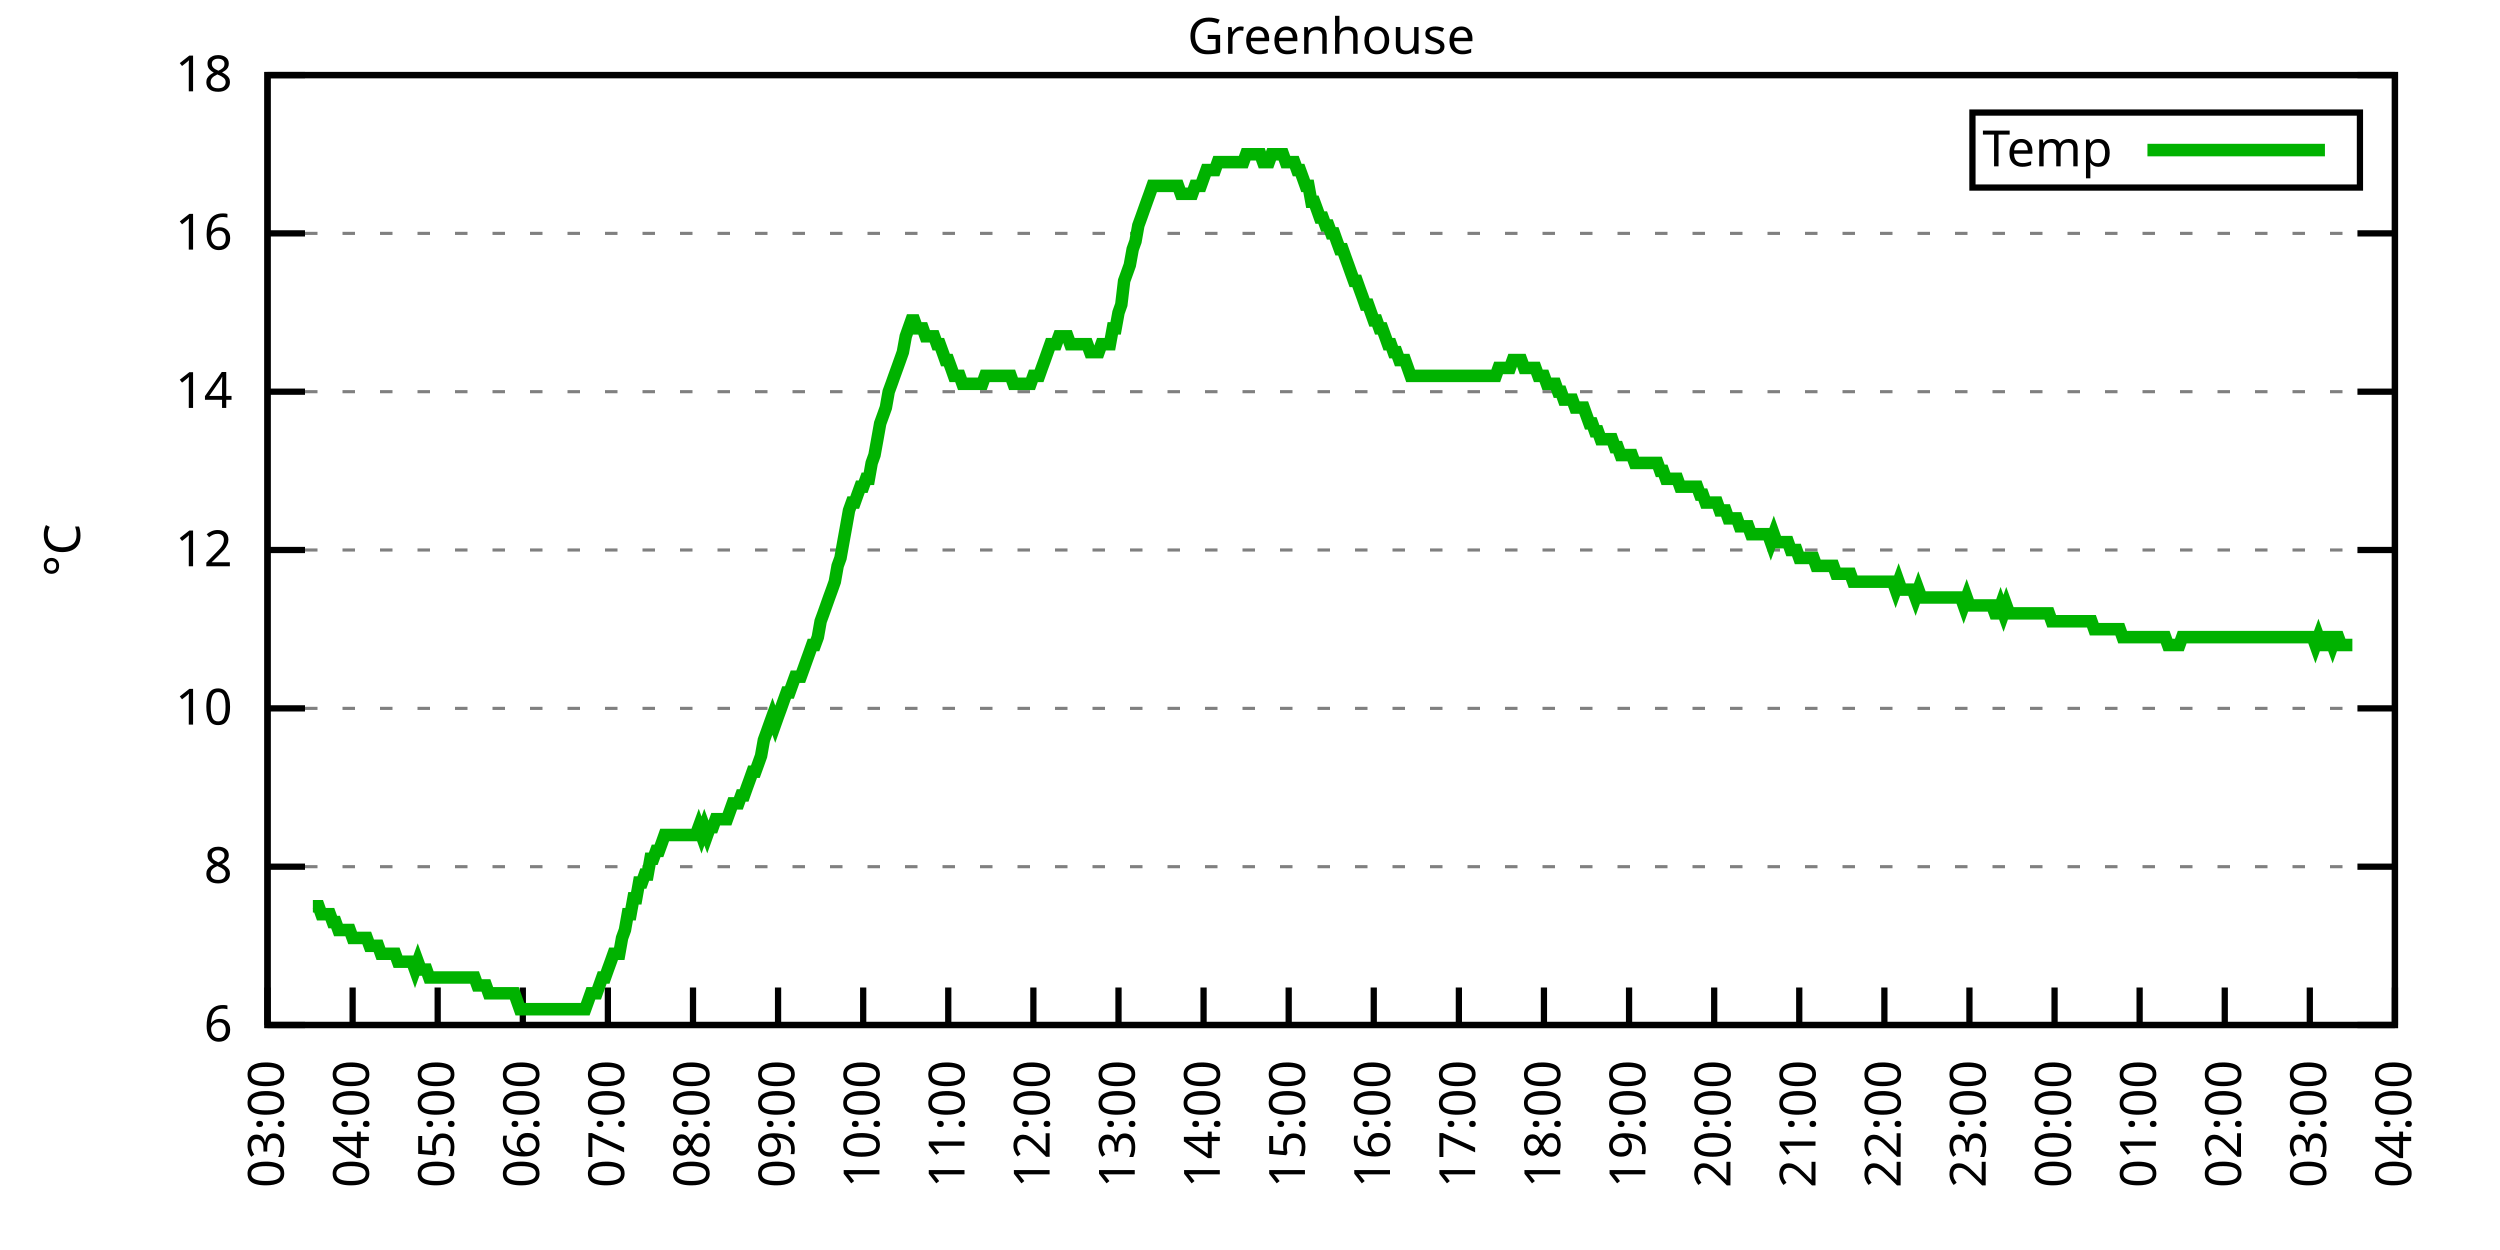
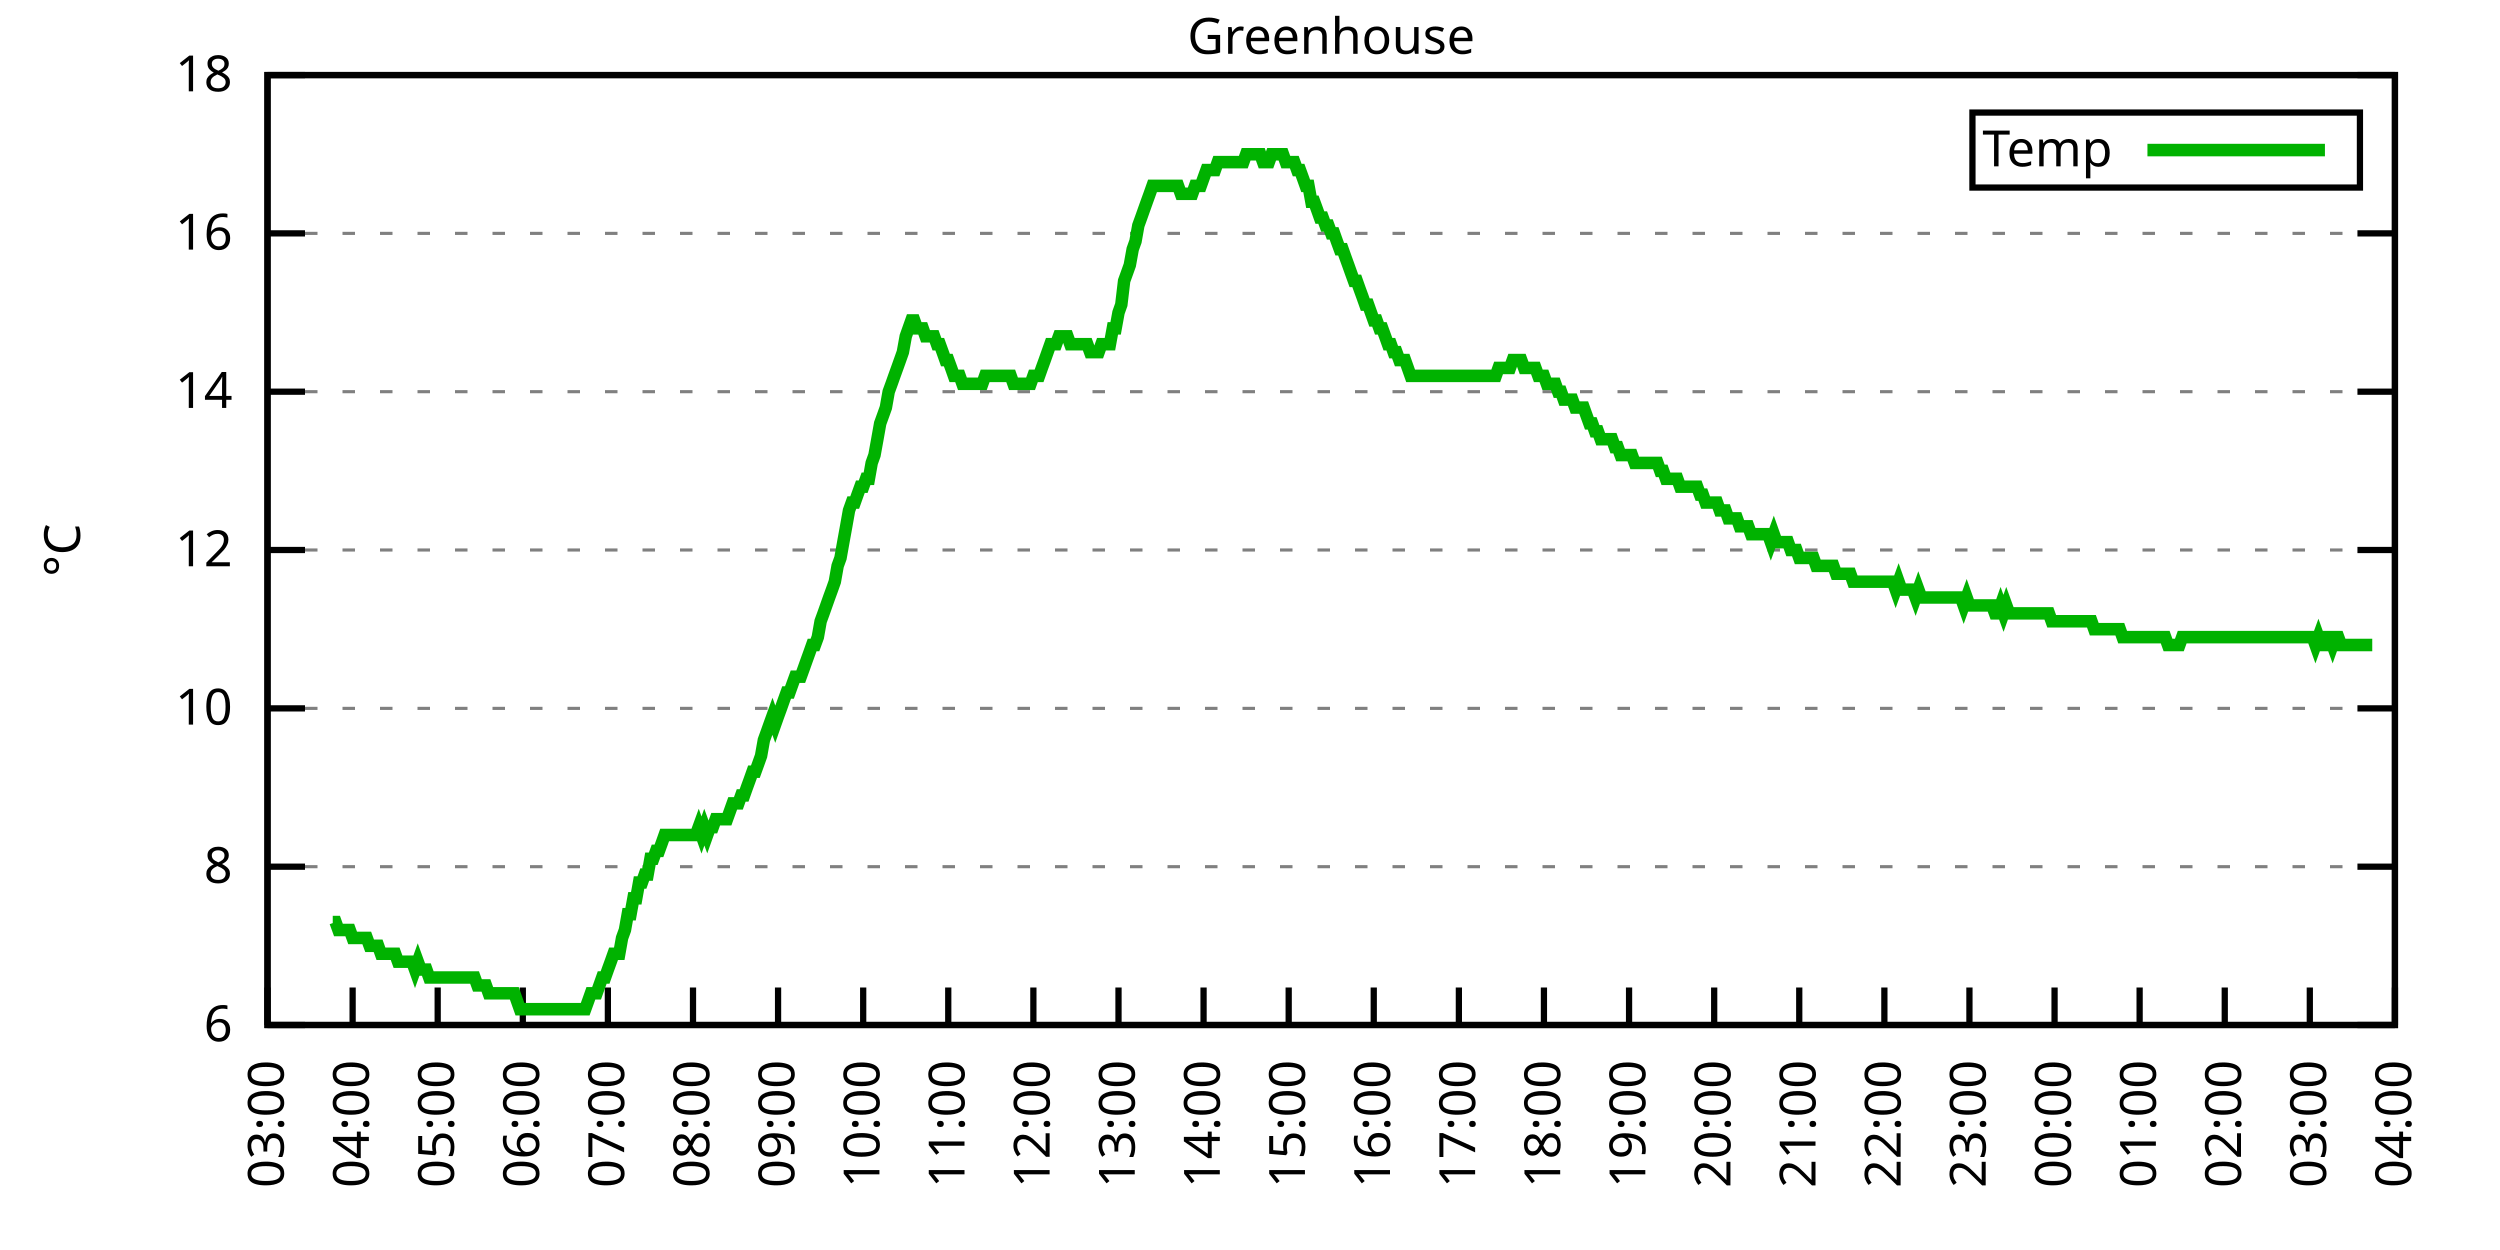
<svg xmlns="http://www.w3.org/2000/svg" xmlns:xlink="http://www.w3.org/1999/xlink" width="400" height="200" viewBox="0 0 400 200">
  <g id="gnuplot_canvas">
    <rect x="0" y="0" width="400" height="200" fill="none" />
    <defs>
      <circle id="gpDot" r="0.5" stroke-width="0.5" stroke="currentColor" />
      <path id="gpPt0" stroke-width="0.333" stroke="currentColor" d="M-1,0 h2 M0,-1 v2" />
      <path id="gpPt1" stroke-width="0.333" stroke="currentColor" d="M-1,-1 L1,1 M1,-1 L-1,1" />
      <path id="gpPt2" stroke-width="0.333" stroke="currentColor" d="M-1,0 L1,0 M0,-1 L0,1 M-1,-1 L1,1 M-1,1 L1,-1" />
      <rect id="gpPt3" stroke-width="0.333" stroke="currentColor" x="-1" y="-1" width="2" height="2" />
      <rect id="gpPt4" stroke-width="0.333" stroke="currentColor" fill="currentColor" x="-1" y="-1" width="2" height="2" />
      <circle id="gpPt5" stroke-width="0.333" stroke="currentColor" cx="0" cy="0" r="1" />
      <use xlink:href="#gpPt5" id="gpPt6" fill="currentColor" stroke="none" />
      <path id="gpPt7" stroke-width="0.333" stroke="currentColor" d="M0,-1.33 L-1.33,0.67 L1.33,0.67 z" />
      <use xlink:href="#gpPt7" id="gpPt8" fill="currentColor" stroke="none" />
      <use xlink:href="#gpPt7" id="gpPt9" stroke="currentColor" transform="rotate(180)" />
      <use xlink:href="#gpPt9" id="gpPt10" fill="currentColor" stroke="none" />
      <use xlink:href="#gpPt3" id="gpPt11" stroke="currentColor" transform="rotate(45)" />
      <use xlink:href="#gpPt11" id="gpPt12" fill="currentColor" stroke="none" />
      <path id="gpPt13" stroke-width="0.333" stroke="currentColor" d="M0,1.330 L1.265,0.411 L0.782,-1.067 L-0.782,-1.076 L-1.265,0.411 z" />
      <use xlink:href="#gpPt13" id="gpPt14" fill="currentColor" stroke="none" />
      <filter id="textbox" filterUnits="objectBoundingBox" x="0" y="0" height="1" width="1">
        <feFlood flood-color="white" flood-opacity="1" result="bgnd" />
        <feComposite in="SourceGraphic" in2="bgnd" operator="atop" />
      </filter>
      <filter id="greybox" filterUnits="objectBoundingBox" x="0" y="0" height="1" width="1">
        <feFlood flood-color="lightgrey" flood-opacity="1" result="grey" />
        <feComposite in="SourceGraphic" in2="grey" operator="atop" />
      </filter>
    </defs>
    <g fill="none" color="white" stroke="currentColor" stroke-width="1.00" stroke-linecap="butt" stroke-linejoin="miter">
</g>
    <g fill="none" color="black" stroke="currentColor" stroke-width="1.00" stroke-linecap="butt" stroke-linejoin="miter">
      <g stroke="none" shape-rendering="crispEdges">
        <polygon fill="rgb(255, 255, 255)" points="42.80,164.00 383.18,164.00 383.18,12.02 42.80,12.02 " />
      </g>
    </g>
    <g fill="none" color="black" stroke="currentColor" stroke-width="1.00" stroke-linecap="butt" stroke-linejoin="miter">
</g>
    <g fill="none" color="black" stroke="black" stroke-width="0.50" stroke-linecap="butt" stroke-linejoin="miter">
</g>
    <g fill="none" color="gray" stroke="currentColor" stroke-width="0.50" stroke-linecap="butt" stroke-linejoin="miter">
      <path stroke="gray" stroke-dasharray="2,4" class="gridline" d="M42.80,164.00 L383.19,164.00  " />
    </g>
    <g fill="none" color="gray" stroke="gray" stroke-width="1.00" stroke-linecap="butt" stroke-linejoin="miter">
</g>
    <g fill="none" color="black" stroke="currentColor" stroke-width="1.00" stroke-linecap="butt" stroke-linejoin="miter">
      <path stroke="black" d="M42.80,164.00 L48.80,164.00 M383.19,164.00 L377.19,164.00  " />
      <g transform="translate(37.20,166.60)" stroke="none" fill="black" font-family="Sans" font-size="8.00" text-anchor="end">
        <text>
          <tspan font-family="Sans"> 6</tspan>
        </text>
      </g>
    </g>
    <g fill="none" color="black" stroke="currentColor" stroke-width="1.00" stroke-linecap="butt" stroke-linejoin="miter">
</g>
    <g fill="none" color="black" stroke="black" stroke-width="0.50" stroke-linecap="butt" stroke-linejoin="miter">
</g>
    <g fill="none" color="gray" stroke="currentColor" stroke-width="0.50" stroke-linecap="butt" stroke-linejoin="miter">
      <path stroke="gray" stroke-dasharray="2,4" class="gridline" d="M42.80,138.67 L383.19,138.67  " />
    </g>
    <g fill="none" color="gray" stroke="gray" stroke-width="1.00" stroke-linecap="butt" stroke-linejoin="miter">
</g>
    <g fill="none" color="black" stroke="currentColor" stroke-width="1.00" stroke-linecap="butt" stroke-linejoin="miter">
      <path stroke="black" d="M42.80,138.67 L48.80,138.67 M383.19,138.67 L377.19,138.67  " />
      <g transform="translate(37.20,141.27)" stroke="none" fill="black" font-family="Sans" font-size="8.00" text-anchor="end">
        <text>
          <tspan font-family="Sans"> 8</tspan>
        </text>
      </g>
    </g>
    <g fill="none" color="black" stroke="currentColor" stroke-width="1.00" stroke-linecap="butt" stroke-linejoin="miter">
</g>
    <g fill="none" color="black" stroke="black" stroke-width="0.50" stroke-linecap="butt" stroke-linejoin="miter">
</g>
    <g fill="none" color="gray" stroke="currentColor" stroke-width="0.50" stroke-linecap="butt" stroke-linejoin="miter">
      <path stroke="gray" stroke-dasharray="2,4" class="gridline" d="M42.80,113.34 L383.19,113.34  " />
    </g>
    <g fill="none" color="gray" stroke="gray" stroke-width="1.00" stroke-linecap="butt" stroke-linejoin="miter">
</g>
    <g fill="none" color="black" stroke="currentColor" stroke-width="1.00" stroke-linecap="butt" stroke-linejoin="miter">
      <path stroke="black" d="M42.80,113.34 L48.80,113.34 M383.19,113.34 L377.19,113.34  " />
      <g transform="translate(37.20,115.94)" stroke="none" fill="black" font-family="Sans" font-size="8.00" text-anchor="end">
        <text>
          <tspan font-family="Sans"> 10</tspan>
        </text>
      </g>
    </g>
    <g fill="none" color="black" stroke="currentColor" stroke-width="1.00" stroke-linecap="butt" stroke-linejoin="miter">
</g>
    <g fill="none" color="black" stroke="black" stroke-width="0.50" stroke-linecap="butt" stroke-linejoin="miter">
</g>
    <g fill="none" color="gray" stroke="currentColor" stroke-width="0.50" stroke-linecap="butt" stroke-linejoin="miter">
      <path stroke="gray" stroke-dasharray="2,4" class="gridline" d="M42.80,88.00 L383.19,88.00  " />
    </g>
    <g fill="none" color="gray" stroke="gray" stroke-width="1.00" stroke-linecap="butt" stroke-linejoin="miter">
</g>
    <g fill="none" color="black" stroke="currentColor" stroke-width="1.00" stroke-linecap="butt" stroke-linejoin="miter">
      <path stroke="black" d="M42.80,88.00 L48.80,88.00 M383.19,88.00 L377.19,88.00  " />
      <g transform="translate(37.20,90.60)" stroke="none" fill="black" font-family="Sans" font-size="8.00" text-anchor="end">
        <text>
          <tspan font-family="Sans"> 12</tspan>
        </text>
      </g>
    </g>
    <g fill="none" color="black" stroke="currentColor" stroke-width="1.00" stroke-linecap="butt" stroke-linejoin="miter">
</g>
    <g fill="none" color="black" stroke="black" stroke-width="0.50" stroke-linecap="butt" stroke-linejoin="miter">
</g>
    <g fill="none" color="gray" stroke="currentColor" stroke-width="0.50" stroke-linecap="butt" stroke-linejoin="miter">
      <path stroke="gray" stroke-dasharray="2,4" class="gridline" d="M42.80,62.67 L383.19,62.67  " />
    </g>
    <g fill="none" color="gray" stroke="gray" stroke-width="1.00" stroke-linecap="butt" stroke-linejoin="miter">
</g>
    <g fill="none" color="black" stroke="currentColor" stroke-width="1.00" stroke-linecap="butt" stroke-linejoin="miter">
      <path stroke="black" d="M42.80,62.67 L48.80,62.67 M383.19,62.67 L377.19,62.67  " />
      <g transform="translate(37.20,65.27)" stroke="none" fill="black" font-family="Sans" font-size="8.00" text-anchor="end">
        <text>
          <tspan font-family="Sans"> 14</tspan>
        </text>
      </g>
    </g>
    <g fill="none" color="black" stroke="currentColor" stroke-width="1.00" stroke-linecap="butt" stroke-linejoin="miter">
</g>
    <g fill="none" color="black" stroke="black" stroke-width="0.50" stroke-linecap="butt" stroke-linejoin="miter">
</g>
    <g fill="none" color="gray" stroke="currentColor" stroke-width="0.50" stroke-linecap="butt" stroke-linejoin="miter">
      <path stroke="gray" stroke-dasharray="2,4" class="gridline" d="M42.80,37.34 L383.19,37.34  " />
    </g>
    <g fill="none" color="gray" stroke="gray" stroke-width="1.00" stroke-linecap="butt" stroke-linejoin="miter">
</g>
    <g fill="none" color="black" stroke="currentColor" stroke-width="1.00" stroke-linecap="butt" stroke-linejoin="miter">
      <path stroke="black" d="M42.80,37.34 L48.80,37.34 M383.19,37.34 L377.19,37.34  " />
      <g transform="translate(37.20,39.94)" stroke="none" fill="black" font-family="Sans" font-size="8.00" text-anchor="end">
        <text>
          <tspan font-family="Sans"> 16</tspan>
        </text>
      </g>
    </g>
    <g fill="none" color="black" stroke="currentColor" stroke-width="1.00" stroke-linecap="butt" stroke-linejoin="miter">
</g>
    <g fill="none" color="black" stroke="black" stroke-width="0.50" stroke-linecap="butt" stroke-linejoin="miter">
</g>
    <g fill="none" color="gray" stroke="currentColor" stroke-width="0.50" stroke-linecap="butt" stroke-linejoin="miter">
      <path stroke="gray" stroke-dasharray="2,4" class="gridline" d="M42.80,12.01 L383.19,12.01  " />
    </g>
    <g fill="none" color="gray" stroke="gray" stroke-width="1.00" stroke-linecap="butt" stroke-linejoin="miter">
</g>
    <g fill="none" color="black" stroke="currentColor" stroke-width="1.00" stroke-linecap="butt" stroke-linejoin="miter">
      <path stroke="black" d="M42.80,12.01 L48.80,12.01 M383.19,12.01 L377.19,12.01  " />
      <g transform="translate(37.20,14.61)" stroke="none" fill="black" font-family="Sans" font-size="8.00" text-anchor="end">
        <text>
          <tspan font-family="Sans"> 18</tspan>
        </text>
      </g>
    </g>
    <g fill="none" color="black" stroke="currentColor" stroke-width="1.00" stroke-linecap="butt" stroke-linejoin="miter">
      <path stroke="black" d="M42.80,164.00 L42.80,158.00  " />
      <g transform="translate(45.40,169.60) rotate(270.00)" stroke="none" fill="black" font-family="Sans" font-size="8.00" text-anchor="end">
        <text>
          <tspan font-family="Sans">03:00</tspan>
        </text>
      </g>
    </g>
    <g fill="none" color="black" stroke="currentColor" stroke-width="1.00" stroke-linecap="butt" stroke-linejoin="miter">
      <path stroke="black" d="M56.42,164.00 L56.42,158.00  " />
      <g transform="translate(59.02,169.60) rotate(270.00)" stroke="none" fill="black" font-family="Sans" font-size="8.00" text-anchor="end">
        <text>
          <tspan font-family="Sans">04:00</tspan>
        </text>
      </g>
    </g>
    <g fill="none" color="black" stroke="currentColor" stroke-width="1.00" stroke-linecap="butt" stroke-linejoin="miter">
      <path stroke="black" d="M70.03,164.00 L70.03,158.00  " />
      <g transform="translate(72.63,169.60) rotate(270.00)" stroke="none" fill="black" font-family="Sans" font-size="8.00" text-anchor="end">
        <text>
          <tspan font-family="Sans">05:00</tspan>
        </text>
      </g>
    </g>
    <g fill="none" color="black" stroke="currentColor" stroke-width="1.00" stroke-linecap="butt" stroke-linejoin="miter">
      <path stroke="black" d="M83.65,164.00 L83.65,158.00  " />
      <g transform="translate(86.25,169.60) rotate(270.00)" stroke="none" fill="black" font-family="Sans" font-size="8.00" text-anchor="end">
        <text>
          <tspan font-family="Sans">06:00</tspan>
        </text>
      </g>
    </g>
    <g fill="none" color="black" stroke="currentColor" stroke-width="1.00" stroke-linecap="butt" stroke-linejoin="miter">
      <path stroke="black" d="M97.26,164.00 L97.26,158.00  " />
      <g transform="translate(99.86,169.60) rotate(270.00)" stroke="none" fill="black" font-family="Sans" font-size="8.00" text-anchor="end">
        <text>
          <tspan font-family="Sans">07:00</tspan>
        </text>
      </g>
    </g>
    <g fill="none" color="black" stroke="currentColor" stroke-width="1.00" stroke-linecap="butt" stroke-linejoin="miter">
      <path stroke="black" d="M110.88,164.00 L110.88,158.00  " />
      <g transform="translate(113.48,169.60) rotate(270.00)" stroke="none" fill="black" font-family="Sans" font-size="8.00" text-anchor="end">
        <text>
          <tspan font-family="Sans">08:00</tspan>
        </text>
      </g>
    </g>
    <g fill="none" color="black" stroke="currentColor" stroke-width="1.00" stroke-linecap="butt" stroke-linejoin="miter">
      <path stroke="black" d="M124.49,164.00 L124.49,158.00  " />
      <g transform="translate(127.09,169.60) rotate(270.00)" stroke="none" fill="black" font-family="Sans" font-size="8.00" text-anchor="end">
        <text>
          <tspan font-family="Sans">09:00</tspan>
        </text>
      </g>
    </g>
    <g fill="none" color="black" stroke="currentColor" stroke-width="1.00" stroke-linecap="butt" stroke-linejoin="miter">
      <path stroke="black" d="M138.11,164.00 L138.11,158.00  " />
      <g transform="translate(140.71,169.60) rotate(270.00)" stroke="none" fill="black" font-family="Sans" font-size="8.00" text-anchor="end">
        <text>
          <tspan font-family="Sans">10:00</tspan>
        </text>
      </g>
    </g>
    <g fill="none" color="black" stroke="currentColor" stroke-width="1.00" stroke-linecap="butt" stroke-linejoin="miter">
      <path stroke="black" d="M151.72,164.00 L151.72,158.00  " />
      <g transform="translate(154.32,169.60) rotate(270.00)" stroke="none" fill="black" font-family="Sans" font-size="8.00" text-anchor="end">
        <text>
          <tspan font-family="Sans">11:00</tspan>
        </text>
      </g>
    </g>
    <g fill="none" color="black" stroke="currentColor" stroke-width="1.00" stroke-linecap="butt" stroke-linejoin="miter">
      <path stroke="black" d="M165.34,164.00 L165.34,158.00  " />
      <g transform="translate(167.94,169.60) rotate(270.00)" stroke="none" fill="black" font-family="Sans" font-size="8.00" text-anchor="end">
        <text>
          <tspan font-family="Sans">12:00</tspan>
        </text>
      </g>
    </g>
    <g fill="none" color="black" stroke="currentColor" stroke-width="1.00" stroke-linecap="butt" stroke-linejoin="miter">
      <path stroke="black" d="M178.96,164.00 L178.96,158.00  " />
      <g transform="translate(181.56,169.60) rotate(270.00)" stroke="none" fill="black" font-family="Sans" font-size="8.00" text-anchor="end">
        <text>
          <tspan font-family="Sans">13:00</tspan>
        </text>
      </g>
    </g>
    <g fill="none" color="black" stroke="currentColor" stroke-width="1.00" stroke-linecap="butt" stroke-linejoin="miter">
      <path stroke="black" d="M192.57,164.00 L192.57,158.00  " />
      <g transform="translate(195.17,169.60) rotate(270.00)" stroke="none" fill="black" font-family="Sans" font-size="8.00" text-anchor="end">
        <text>
          <tspan font-family="Sans">14:00</tspan>
        </text>
      </g>
    </g>
    <g fill="none" color="black" stroke="currentColor" stroke-width="1.00" stroke-linecap="butt" stroke-linejoin="miter">
      <path stroke="black" d="M206.19,164.00 L206.19,158.00  " />
      <g transform="translate(208.79,169.60) rotate(270.00)" stroke="none" fill="black" font-family="Sans" font-size="8.00" text-anchor="end">
        <text>
          <tspan font-family="Sans">15:00</tspan>
        </text>
      </g>
    </g>
    <g fill="none" color="black" stroke="currentColor" stroke-width="1.00" stroke-linecap="butt" stroke-linejoin="miter">
      <path stroke="black" d="M219.80,164.00 L219.80,158.00  " />
      <g transform="translate(222.40,169.60) rotate(270.00)" stroke="none" fill="black" font-family="Sans" font-size="8.00" text-anchor="end">
        <text>
          <tspan font-family="Sans">16:00</tspan>
        </text>
      </g>
    </g>
    <g fill="none" color="black" stroke="currentColor" stroke-width="1.00" stroke-linecap="butt" stroke-linejoin="miter">
      <path stroke="black" d="M233.42,164.00 L233.42,158.00  " />
      <g transform="translate(236.02,169.60) rotate(270.00)" stroke="none" fill="black" font-family="Sans" font-size="8.00" text-anchor="end">
        <text>
          <tspan font-family="Sans">17:00</tspan>
        </text>
      </g>
    </g>
    <g fill="none" color="black" stroke="currentColor" stroke-width="1.00" stroke-linecap="butt" stroke-linejoin="miter">
      <path stroke="black" d="M247.03,164.00 L247.03,158.00  " />
      <g transform="translate(249.63,169.60) rotate(270.00)" stroke="none" fill="black" font-family="Sans" font-size="8.00" text-anchor="end">
        <text>
          <tspan font-family="Sans">18:00</tspan>
        </text>
      </g>
    </g>
    <g fill="none" color="black" stroke="currentColor" stroke-width="1.00" stroke-linecap="butt" stroke-linejoin="miter">
      <path stroke="black" d="M260.65,164.00 L260.65,158.00  " />
      <g transform="translate(263.25,169.60) rotate(270.00)" stroke="none" fill="black" font-family="Sans" font-size="8.00" text-anchor="end">
        <text>
          <tspan font-family="Sans">19:00</tspan>
        </text>
      </g>
    </g>
    <g fill="none" color="black" stroke="currentColor" stroke-width="1.00" stroke-linecap="butt" stroke-linejoin="miter">
      <path stroke="black" d="M274.27,164.00 L274.27,158.00  " />
      <g transform="translate(276.87,169.60) rotate(270.00)" stroke="none" fill="black" font-family="Sans" font-size="8.00" text-anchor="end">
        <text>
          <tspan font-family="Sans">20:00</tspan>
        </text>
      </g>
    </g>
    <g fill="none" color="black" stroke="currentColor" stroke-width="1.00" stroke-linecap="butt" stroke-linejoin="miter">
      <path stroke="black" d="M287.88,164.00 L287.88,158.00  " />
      <g transform="translate(290.48,169.60) rotate(270.00)" stroke="none" fill="black" font-family="Sans" font-size="8.00" text-anchor="end">
        <text>
          <tspan font-family="Sans">21:00</tspan>
        </text>
      </g>
    </g>
    <g fill="none" color="black" stroke="currentColor" stroke-width="1.00" stroke-linecap="butt" stroke-linejoin="miter">
      <path stroke="black" d="M301.50,164.00 L301.50,158.00  " />
      <g transform="translate(304.10,169.60) rotate(270.00)" stroke="none" fill="black" font-family="Sans" font-size="8.00" text-anchor="end">
        <text>
          <tspan font-family="Sans">22:00</tspan>
        </text>
      </g>
    </g>
    <g fill="none" color="black" stroke="currentColor" stroke-width="1.00" stroke-linecap="butt" stroke-linejoin="miter">
      <path stroke="black" d="M315.11,164.00 L315.11,158.00  " />
      <g transform="translate(317.71,169.60) rotate(270.00)" stroke="none" fill="black" font-family="Sans" font-size="8.00" text-anchor="end">
        <text>
          <tspan font-family="Sans">23:00</tspan>
        </text>
      </g>
    </g>
    <g fill="none" color="black" stroke="currentColor" stroke-width="1.00" stroke-linecap="butt" stroke-linejoin="miter">
      <path stroke="black" d="M328.73,164.00 L328.73,158.00  " />
      <g transform="translate(331.33,169.60) rotate(270.00)" stroke="none" fill="black" font-family="Sans" font-size="8.00" text-anchor="end">
        <text>
          <tspan font-family="Sans">00:00</tspan>
        </text>
      </g>
    </g>
    <g fill="none" color="black" stroke="currentColor" stroke-width="1.00" stroke-linecap="butt" stroke-linejoin="miter">
      <path stroke="black" d="M342.34,164.00 L342.34,158.00  " />
      <g transform="translate(344.94,169.60) rotate(270.00)" stroke="none" fill="black" font-family="Sans" font-size="8.00" text-anchor="end">
        <text>
          <tspan font-family="Sans">01:00</tspan>
        </text>
      </g>
    </g>
    <g fill="none" color="black" stroke="currentColor" stroke-width="1.00" stroke-linecap="butt" stroke-linejoin="miter">
      <path stroke="black" d="M355.96,164.00 L355.96,158.00  " />
      <g transform="translate(358.56,169.60) rotate(270.00)" stroke="none" fill="black" font-family="Sans" font-size="8.00" text-anchor="end">
        <text>
          <tspan font-family="Sans">02:00</tspan>
        </text>
      </g>
    </g>
    <g fill="none" color="black" stroke="currentColor" stroke-width="1.00" stroke-linecap="butt" stroke-linejoin="miter">
      <path stroke="black" d="M369.57,164.00 L369.57,158.00  " />
      <g transform="translate(372.17,169.60) rotate(270.00)" stroke="none" fill="black" font-family="Sans" font-size="8.00" text-anchor="end">
        <text>
          <tspan font-family="Sans">03:00</tspan>
        </text>
      </g>
    </g>
    <g fill="none" color="black" stroke="currentColor" stroke-width="1.00" stroke-linecap="butt" stroke-linejoin="miter">
      <path stroke="black" d="M383.19,164.00 L383.19,158.00  " />
      <g transform="translate(385.79,169.60) rotate(270.00)" stroke="none" fill="black" font-family="Sans" font-size="8.00" text-anchor="end">
        <text>
          <tspan font-family="Sans">04:00</tspan>
        </text>
      </g>
    </g>
    <g fill="none" color="black" stroke="currentColor" stroke-width="1.00" stroke-linecap="butt" stroke-linejoin="miter">
</g>
    <g fill="none" color="black" stroke="currentColor" stroke-width="1.00" stroke-linecap="butt" stroke-linejoin="miter">
      <path stroke="black" d="M42.80,12.01 L42.80,164.00 L383.19,164.00 L383.19,12.01 L42.80,12.01 Z  " />
    </g>
    <g fill="none" color="black" stroke="currentColor" stroke-width="1.00" stroke-linecap="butt" stroke-linejoin="miter">
</g>
    <g fill="none" color="black" stroke="currentColor" stroke-width="1.00" stroke-linecap="butt" stroke-linejoin="miter">
      <path stroke="black" d="M315.59,30.01 L315.59,18.01 L377.59,18.01 L377.59,30.01 L315.59,30.01 Z  " />
    </g>
    <g id="Greenhouse_plot_1">
      <g fill="none" color="white" stroke="black" stroke-width="2.00" stroke-linecap="butt" stroke-linejoin="miter">
</g>
      <g fill="none" color="black" stroke="currentColor" stroke-width="2.00" stroke-linecap="butt" stroke-linejoin="miter">
        <g transform="translate(337.99,26.61)" stroke="none" fill="black" font-family="Sans" font-size="8.00" text-anchor="end">
          <text>
            <tspan font-family="Sans">Temp</tspan>
          </text>
        </g>
      </g>
      <g fill="none" color="black" stroke="currentColor" stroke-width="2.00" stroke-linecap="butt" stroke-linejoin="miter">
-         <path stroke="rgb(  0, 178,   0)" d="M343.59,24.01 L371.99,24.01 M50.06,145.00 L50.52,145.00 L50.97,145.00 L51.42,146.27 L51.88,146.27 L52.33,146.27   L52.78,146.27 L53.24,147.53 L53.69,147.53 L54.15,148.80 L54.60,148.80 L55.05,148.80 L55.51,148.80 L55.96,148.80   L56.42,150.07 L56.87,150.07 L57.32,150.07 L57.78,150.07 L58.23,150.07 L58.68,150.07 L59.14,151.33 L59.59,151.33   L60.05,151.33 L60.50,151.33 L60.95,152.60 L61.41,152.60 L61.86,152.60 L62.32,152.60 L62.77,152.60 L63.22,152.60   L63.68,153.87 L64.13,153.87 L64.58,153.87 L65.04,153.87 L65.49,153.87 L65.95,153.87 L66.40,155.13 L66.85,153.87   L67.31,155.13 L67.76,155.13 L68.22,155.13 L68.67,156.40 L69.12,156.40 L69.58,156.40 L70.03,156.40 L70.49,156.40   L70.94,156.40 L71.39,156.40 L71.85,156.40 L72.30,156.40 L72.75,156.40 L73.21,156.40 L73.66,156.40 L74.12,156.40   L74.57,156.40 L75.02,156.40 L75.48,156.40 L75.93,156.40 L76.39,157.67 L76.84,157.67 L77.29,157.67 L77.75,157.67   L78.20,158.93 L78.65,158.93 L79.11,158.93 L79.56,158.93 L80.02,158.93 L80.47,158.93 L80.92,158.93 L81.38,158.93   L81.83,158.93 L82.29,158.93 L82.74,160.20 L83.19,161.47 L83.65,161.47 L84.10,161.47 L84.55,161.47 L85.01,161.47   L85.46,161.47 L85.92,161.47 L86.37,161.47 L86.82,161.47 L87.28,161.47 L87.73,161.47 L88.19,161.47 L88.64,161.47   L89.09,161.47 L89.55,161.47 L90.00,161.47 L90.45,161.47 L90.91,161.47 L91.36,161.47 L91.82,161.47 L92.27,161.47   L92.72,161.47 L93.18,161.47 L93.63,161.47 L94.09,160.20 L94.54,158.93 L94.99,158.93 L95.45,158.93 L95.90,157.67   L96.35,156.40 L96.81,156.40 L97.26,155.13 L97.72,153.87 L98.17,152.60 L98.62,152.60 L99.08,152.60 L99.53,150.07   L99.99,148.80 L100.44,146.27 L100.89,146.27 L101.35,143.73 L101.80,143.73 L102.25,141.20 L102.71,141.20 L103.16,139.93   L103.62,139.93 L104.07,137.40 L104.52,137.40 L104.98,136.14 L105.43,136.14 L105.89,134.87 L106.34,133.60 L106.79,133.60   L107.25,133.60 L107.70,133.60 L108.15,133.60 L108.61,133.60 L109.06,133.60 L109.52,133.60 L109.97,133.60 L110.42,133.60   L110.88,133.60 L111.33,133.60 L111.79,132.34 L112.24,133.60 L112.69,132.34 L113.15,133.60 L113.60,132.34 L114.05,132.34   L114.51,131.07 L114.96,131.07 L115.42,131.07 L115.87,131.07 L116.32,131.07 L116.78,129.80 L117.23,128.54 L117.69,128.54   L118.14,128.54 L118.59,127.27 L119.05,127.27 L119.50,126.00 L119.96,124.74 L120.41,123.47 L120.86,123.47 L121.32,122.20   L121.77,120.94 L122.22,118.40 L122.68,117.14 L123.13,115.87 L123.59,114.60 L124.04,115.87 L124.49,114.60 L124.95,113.34   L125.40,112.07 L125.86,110.80 L126.31,110.80 L126.76,109.54 L127.22,108.27 L127.67,108.27 L128.12,108.27 L128.58,107.00   L129.03,105.74 L129.49,104.47 L129.94,103.20 L130.39,103.20 L130.85,101.94 L131.30,99.40 L131.76,98.14 L132.21,96.87   L132.66,95.60 L133.12,94.34 L133.57,93.07 L134.02,90.54 L134.48,89.27 L134.93,86.74 L135.39,84.21 L135.84,81.67   L136.29,80.41 L136.75,80.41 L137.20,79.14 L137.66,77.87 L138.11,77.87 L138.56,76.61 L139.02,76.61 L139.47,74.07   L139.92,72.81 L140.38,70.27 L140.83,67.74 L141.29,66.47 L141.74,65.21 L142.19,62.67 L142.65,61.41 L143.10,60.14   L143.56,58.87 L144.01,57.61 L144.46,56.34 L144.92,53.81 L145.37,52.54 L145.82,51.27 L146.28,51.27 L146.73,52.54   L147.19,52.54 L147.64,52.54 L148.09,53.81 L148.55,53.81 L149.00,53.81 L149.46,53.81 L149.91,55.07 L150.36,55.07   L150.82,56.34 L151.27,57.61 L151.72,57.61 L152.18,58.87 L152.63,60.14 L153.09,60.14 L153.54,60.14 L153.99,61.41   L154.45,61.41 L154.90,61.41 L155.36,61.41 L155.81,61.41 L156.26,61.41 L156.72,61.41 L157.17,61.41 L157.62,60.14   L158.08,60.14 L158.53,60.14 L158.99,60.14 L159.44,60.14 L159.89,60.14 L160.35,60.14 L160.80,60.14 L161.26,60.14   L161.71,60.14 L162.16,61.41 L162.62,61.41 L163.07,61.41 L163.52,61.41 L163.98,61.41 L164.43,61.41 L164.89,61.41   L165.34,60.14 L165.79,60.14 L166.25,60.14 L166.70,58.87 L167.16,57.61 L167.61,56.34 L168.06,55.07 L168.52,55.07   L168.97,55.07 L169.43,53.81 L169.88,53.81 L170.33,53.81 L170.79,53.81 L171.24,55.07 L171.69,55.07 L172.15,55.07   L172.60,55.07 L173.06,55.07 L173.51,55.07 L173.96,55.07 L174.42,56.34 L174.87,56.34 L175.33,56.34 L175.78,56.34   L176.23,55.07 L176.69,55.07 L177.14,55.07 L177.59,55.07 L178.05,52.54 L178.50,52.54 L178.96,50.01 L179.41,48.74   L179.86,44.94 L180.32,43.67 L180.77,42.41 L181.23,39.87 L181.68,38.61 L182.13,36.08 L182.59,34.81 L183.04,33.54   L183.49,32.28 L183.95,31.01 L184.40,29.74 L184.86,29.74 L185.31,29.74 L185.76,29.74 L186.22,29.74 L186.67,29.74   L187.13,29.74 L187.58,29.74 L188.03,29.74 L188.49,29.74 L188.94,31.01 L189.39,31.01 L189.85,31.01 L190.30,31.01   L190.76,31.01 L191.21,29.74 L191.66,29.74 L192.12,29.74 L192.57,28.48 L193.03,27.21 L193.48,27.21 L193.93,27.21   L194.39,27.21 L194.84,25.94 L195.29,25.94 L195.75,25.94 L196.20,25.94 L196.66,25.94 L197.11,25.94 L197.56,25.94   L198.02,25.94 L198.47,25.94 L198.93,25.94 L199.38,24.68 L199.83,24.68 L200.29,24.68 L200.74,24.68 L201.19,24.68   L201.65,24.68 L202.10,25.94 L202.56,25.94 L203.01,25.94 L203.46,24.68 L203.92,24.68 L204.37,24.68 L204.83,24.68   L205.28,24.68 L205.73,25.94 L206.19,25.94 L206.64,25.94 L207.09,25.94 L207.55,27.21 L208.00,27.21 L208.46,28.48   L208.91,29.74 L209.36,29.74 L209.82,32.28 L210.27,32.28 L210.73,33.54 L211.18,34.81 L211.63,34.81 L212.09,36.08   L212.54,36.08 L213.00,37.34 L213.45,37.34 L213.90,38.61 L214.36,39.87 L214.81,39.87 L215.26,41.14 L215.72,42.41   L216.17,43.67 L216.63,44.94 L217.08,44.94 L217.53,46.21 L217.99,47.47 L218.44,48.74 L218.90,48.74 L219.35,50.01   L219.80,51.27 L220.26,51.27 L220.71,52.54 L221.16,52.54 L221.62,53.81 L222.07,55.07 L222.53,55.07 L222.98,56.34   L223.43,56.34 L223.89,57.61 L224.34,57.61 L224.80,57.61 L225.25,58.87 L225.70,60.14 L226.16,60.14 L226.61,60.14   L227.06,60.14 L227.52,60.14 L227.97,60.14 L228.43,60.14 L228.88,60.14 L229.33,60.14 L229.79,60.14 L230.24,60.14   L230.70,60.14 L231.15,60.14 L231.60,60.14 L232.06,60.14 L232.51,60.14 L232.96,60.14 L233.42,60.14 L233.87,60.14   L234.33,60.14 L234.78,60.14 L235.23,60.14 L235.69,60.14 L236.14,60.14 L236.60,60.14 L237.05,60.14 L237.50,60.14   L237.96,60.14 L238.41,60.14 L238.86,60.14 L239.32,60.14 L239.77,58.87 L240.23,58.87 L240.68,58.87 L241.13,58.87   L241.59,58.87 L242.04,57.61 L242.50,57.61 L242.95,57.61 L243.40,57.61 L243.86,58.87 L244.31,58.87 L244.76,58.87   L245.22,58.87 L245.67,58.87 L246.13,60.14 L246.58,60.14 L247.03,60.14 L247.49,61.41 L247.94,61.41 L248.40,61.41   L248.85,61.41 L249.30,62.67 L249.76,62.67 L250.21,63.94 L250.66,63.94 L251.12,63.94 L251.57,63.94 L252.03,65.21   L252.48,65.21 L252.93,65.21 L253.39,65.21 L253.84,66.47 L254.30,67.74 L254.75,67.74 L255.20,69.01 L255.66,69.01   L256.11,70.27 L256.56,70.27 L257.02,70.27 L257.47,70.27 L257.93,70.27 L258.38,71.54 L258.83,71.54 L259.29,72.81   L259.74,72.81 L260.20,72.81 L260.65,72.81 L261.10,72.81 L261.56,74.07 L262.01,74.07 L262.47,74.07 L262.92,74.07   L263.37,74.07 L263.83,74.07 L264.28,74.07 L264.73,74.07 L265.19,74.07 L265.64,75.34 L266.10,75.34 L266.55,76.61   L267.00,76.61 L267.46,76.61 L267.91,76.61 L268.37,76.61 L268.82,77.87 L269.27,77.87 L269.73,77.87 L270.18,77.87   L270.63,77.87 L271.09,77.87 L271.54,77.87 L272.00,79.14 L272.45,79.14 L272.90,80.41 L273.36,80.41 L273.81,80.41   L274.27,80.41 L274.72,80.41 L275.17,81.67 L275.63,81.67 L276.08,81.67 L276.53,82.94 L276.99,82.94 L277.44,82.94   L277.90,82.94 L278.35,84.21 L278.80,84.21 L279.26,84.21 L279.71,84.21 L280.17,85.47 L280.62,85.47 L281.07,85.47   L281.53,85.47 L281.98,85.47 L282.43,85.47 L282.89,85.47 L283.34,86.74 L283.80,85.47 L284.25,86.74 L284.70,86.74   L285.16,86.74 L285.61,86.74 L286.07,86.74 L286.52,88.00 L286.97,88.00 L287.43,88.00 L287.88,89.27 L288.33,89.27   L288.79,89.27 L289.24,89.27 L289.70,89.27 L290.15,89.27 L290.60,90.54 L291.06,90.54 L291.51,90.54 L291.97,90.54   L292.42,90.54 L292.87,90.54 L293.33,90.54 L293.78,91.80 L294.23,91.80 L294.69,91.80 L295.14,91.80 L295.60,91.80   L296.05,91.80 L296.50,93.07 L296.96,93.07 L297.41,93.07 L297.87,93.07 L298.32,93.07 L298.77,93.07 L299.23,93.07   L299.68,93.07 L300.13,93.07 L300.59,93.07 L301.04,93.07 L301.50,93.07 L301.95,93.07 L302.40,93.07 L302.86,93.07   L303.31,94.34 L303.77,93.07 L304.22,94.34 L304.67,94.34 L305.13,94.34 L305.58,94.34 L306.03,94.34 L306.49,95.60   L306.94,94.34 L307.40,95.60 L307.85,95.60 L308.30,95.60 L308.76,95.60 L309.21,95.60 L309.67,95.60 L310.12,95.60   L310.57,95.60 L311.03,95.60 L311.48,95.60 L311.94,95.60 L312.39,95.60 L312.84,95.60 L313.30,95.60 L313.75,95.60   L314.20,96.87 L314.66,95.60 L315.11,96.87 L315.57,96.87 L316.02,96.87 L316.47,96.87 L316.93,96.87 L317.38,96.87   L317.84,96.87 L318.29,96.87 L318.74,96.87 L319.20,98.14 L319.65,98.14 L320.10,96.87 L320.56,98.14 L321.01,96.87   L321.47,98.14 L321.92,98.14 L322.37,98.14 L322.83,98.14 L323.28,98.14 L323.74,98.14 L324.19,98.14 L324.64,98.14   L325.10,98.14 L325.55,98.14 L326.00,98.14 L326.46,98.14 L326.91,98.14 L327.37,98.14 L327.82,98.14 L328.27,99.40   L328.73,99.40 L329.18,99.40 L329.64,99.40 L330.09,99.40 L330.54,99.40 L331.00,99.40 L331.45,99.40 L331.90,99.40   L332.36,99.40 L332.81,99.40 L333.27,99.40 L333.72,99.40 L334.17,99.40 L334.63,99.40 L335.08,100.67 L335.54,100.67   L335.99,100.67 L336.44,100.67 L336.90,100.67 L337.35,100.67 L337.80,100.67 L338.26,100.67 L338.71,100.67 L339.17,100.67   L339.62,101.94 L340.07,101.94 L340.53,101.94 L340.98,101.94 L341.44,101.94 L341.89,101.94 L342.34,101.94 L342.80,101.94   L343.25,101.94 L343.70,101.94 L344.16,101.94 L344.61,101.94 L345.07,101.94 L345.52,101.94 L345.97,101.94 L346.43,101.94   L346.88,103.20 L347.34,103.20 L347.79,103.20 L348.24,103.20 L348.70,103.20 L349.15,101.94 L349.60,101.94 L350.06,101.94   L350.51,101.94 L350.97,101.94 L351.42,101.94 L351.87,101.94 L352.33,101.94 L352.78,101.94 L353.24,101.94 L353.69,101.94   L354.14,101.94 L354.60,101.94 L355.05,101.94 L355.50,101.94 L355.96,101.94 L356.41,101.94 L356.87,101.94 L357.32,101.94   L357.77,101.94 L358.23,101.94 L358.68,101.94 L359.14,101.94 L359.59,101.94 L360.04,101.94 L360.50,101.94 L360.95,101.94   L361.41,101.94 L361.86,101.94 L362.31,101.94 L362.77,101.94 L363.22,101.94 L363.67,101.94 L364.13,101.94 L364.58,101.94   L365.04,101.94 L365.49,101.94 L365.94,101.94 L366.40,101.94 L366.85,101.94 L367.31,101.94 L367.76,101.94 L368.21,101.94   L368.67,101.94 L369.12,101.94 L369.57,101.94 L370.03,101.94 L370.48,103.20 L370.94,101.94 L371.39,103.20 L371.84,103.20   L372.30,101.94 L372.75,101.94 L373.21,103.20 L373.66,101.94 L374.11,101.94 L374.57,103.20 L375.02,103.20 L375.47,103.20   L375.93,103.20 L376.38,103.20  " />
+         <path stroke="rgb(  0, 178,   0)" d="M343.59,24.01 L371.99,24.01 M53.24,147.53 L53.69,147.53 L54.15,148.80 L54.60,148.80 L55.05,148.80 L55.51,148.80   L55.96,148.80 L56.42,150.07 L56.87,150.07 L57.32,150.07 L57.78,150.07 L58.23,150.07 L58.68,150.07 L59.14,151.33   L59.59,151.33 L60.05,151.33 L60.50,151.33 L60.95,152.60 L61.41,152.60 L61.86,152.60 L62.32,152.60 L62.77,152.60   L63.22,152.60 L63.68,153.87 L64.13,153.87 L64.58,153.87 L65.04,153.87 L65.49,153.87 L65.95,153.87 L66.40,155.13   L66.85,153.87 L67.31,155.13 L67.76,155.13 L68.22,155.13 L68.67,156.40 L69.12,156.40 L69.58,156.40 L70.03,156.40   L70.49,156.40 L70.94,156.40 L71.39,156.40 L71.85,156.40 L72.30,156.40 L72.75,156.40 L73.21,156.40 L73.66,156.40   L74.12,156.40 L74.57,156.40 L75.02,156.40 L75.48,156.40 L75.93,156.40 L76.39,157.67 L76.84,157.67 L77.29,157.67   L77.75,157.67 L78.20,158.93 L78.65,158.93 L79.11,158.93 L79.56,158.93 L80.02,158.93 L80.47,158.93 L80.92,158.93   L81.38,158.93 L81.83,158.93 L82.29,158.93 L82.74,160.20 L83.19,161.47 L83.65,161.47 L84.10,161.47 L84.55,161.47   L85.01,161.47 L85.46,161.47 L85.92,161.47 L86.37,161.47 L86.82,161.47 L87.28,161.47 L87.73,161.47 L88.19,161.47   L88.64,161.47 L89.09,161.47 L89.55,161.47 L90.00,161.47 L90.45,161.47 L90.91,161.47 L91.36,161.47 L91.82,161.47   L92.27,161.47 L92.72,161.47 L93.18,161.47 L93.63,161.47 L94.09,160.20 L94.54,158.93 L94.99,158.93 L95.45,158.93   L95.90,157.67 L96.35,156.40 L96.81,156.40 L97.26,155.13 L97.72,153.87 L98.17,152.60 L98.62,152.60 L99.08,152.60   L99.53,150.07 L99.99,148.80 L100.44,146.27 L100.89,146.27 L101.35,143.73 L101.80,143.73 L102.25,141.20 L102.71,141.20   L103.16,139.93 L103.62,139.93 L104.07,137.40 L104.52,137.40 L104.98,136.14 L105.43,136.14 L105.89,134.87 L106.34,133.60   L106.79,133.60 L107.25,133.60 L107.70,133.60 L108.15,133.60 L108.61,133.60 L109.06,133.60 L109.52,133.60 L109.97,133.60   L110.42,133.60 L110.88,133.60 L111.33,133.60 L111.79,132.34 L112.24,133.60 L112.69,132.34 L113.15,133.60 L113.60,132.34   L114.05,132.34 L114.51,131.07 L114.96,131.07 L115.42,131.07 L115.87,131.07 L116.32,131.07 L116.78,129.80 L117.23,128.54   L117.69,128.54 L118.14,128.54 L118.59,127.27 L119.05,127.27 L119.50,126.00 L119.96,124.74 L120.41,123.47 L120.86,123.47   L121.32,122.20 L121.77,120.94 L122.22,118.40 L122.68,117.14 L123.13,115.87 L123.59,114.60 L124.04,115.87 L124.49,114.60   L124.95,113.34 L125.40,112.07 L125.86,110.80 L126.31,110.80 L126.76,109.54 L127.22,108.27 L127.67,108.27 L128.12,108.27   L128.58,107.00 L129.03,105.74 L129.49,104.47 L129.94,103.20 L130.39,103.20 L130.85,101.94 L131.30,99.40 L131.76,98.14   L132.21,96.87 L132.66,95.60 L133.12,94.34 L133.57,93.07 L134.02,90.54 L134.48,89.27 L134.93,86.74 L135.39,84.21   L135.84,81.67 L136.29,80.41 L136.75,80.41 L137.20,79.14 L137.66,77.87 L138.11,77.87 L138.56,76.61 L139.02,76.61   L139.47,74.07 L139.92,72.81 L140.38,70.27 L140.83,67.74 L141.29,66.47 L141.74,65.21 L142.19,62.67 L142.65,61.41   L143.10,60.14 L143.56,58.87 L144.01,57.61 L144.46,56.34 L144.92,53.81 L145.37,52.54 L145.82,51.27 L146.28,51.27   L146.73,52.54 L147.19,52.54 L147.64,52.54 L148.09,53.81 L148.55,53.81 L149.00,53.81 L149.46,53.81 L149.91,55.07   L150.36,55.07 L150.82,56.34 L151.27,57.61 L151.72,57.61 L152.18,58.87 L152.63,60.14 L153.09,60.14 L153.54,60.14   L153.99,61.41 L154.45,61.41 L154.90,61.41 L155.36,61.41 L155.81,61.41 L156.26,61.41 L156.72,61.41 L157.17,61.41   L157.62,60.14 L158.08,60.14 L158.53,60.14 L158.99,60.14 L159.44,60.14 L159.89,60.14 L160.35,60.14 L160.80,60.14   L161.26,60.14 L161.71,60.14 L162.16,61.41 L162.62,61.41 L163.07,61.41 L163.52,61.41 L163.98,61.41 L164.43,61.41   L164.89,61.41 L165.34,60.14 L165.79,60.14 L166.25,60.14 L166.70,58.87 L167.16,57.61 L167.61,56.34 L168.06,55.07   L168.52,55.07 L168.97,55.07 L169.43,53.81 L169.88,53.81 L170.33,53.81 L170.79,53.81 L171.24,55.07 L171.69,55.07   L172.15,55.07 L172.60,55.07 L173.06,55.07 L173.51,55.07 L173.96,55.07 L174.42,56.34 L174.87,56.34 L175.33,56.34   L175.78,56.34 L176.23,55.07 L176.69,55.07 L177.14,55.07 L177.59,55.07 L178.05,52.54 L178.50,52.54 L178.96,50.01   L179.41,48.74 L179.86,44.94 L180.32,43.67 L180.77,42.41 L181.23,39.87 L181.68,38.61 L182.13,36.08 L182.59,34.81   L183.04,33.54 L183.49,32.28 L183.95,31.01 L184.40,29.74 L184.86,29.74 L185.31,29.74 L185.76,29.74 L186.22,29.74   L186.67,29.74 L187.13,29.74 L187.58,29.74 L188.03,29.74 L188.49,29.74 L188.94,31.01 L189.39,31.01 L189.85,31.01   L190.30,31.01 L190.76,31.01 L191.21,29.74 L191.66,29.74 L192.12,29.74 L192.57,28.48 L193.03,27.21 L193.48,27.21   L193.93,27.21 L194.39,27.21 L194.84,25.94 L195.29,25.94 L195.75,25.94 L196.20,25.94 L196.66,25.94 L197.11,25.94   L197.56,25.94 L198.02,25.94 L198.47,25.94 L198.93,25.94 L199.38,24.68 L199.83,24.68 L200.29,24.68 L200.74,24.68   L201.19,24.68 L201.65,24.68 L202.10,25.94 L202.56,25.94 L203.01,25.94 L203.46,24.68 L203.92,24.68 L204.37,24.68   L204.83,24.68 L205.28,24.68 L205.73,25.94 L206.19,25.94 L206.64,25.94 L207.09,25.94 L207.55,27.21 L208.00,27.21   L208.46,28.48 L208.91,29.74 L209.36,29.74 L209.82,32.28 L210.27,32.28 L210.73,33.54 L211.18,34.81 L211.63,34.81   L212.09,36.08 L212.54,36.08 L213.00,37.34 L213.45,37.34 L213.90,38.61 L214.36,39.87 L214.81,39.87 L215.26,41.14   L215.72,42.41 L216.17,43.67 L216.63,44.94 L217.08,44.94 L217.53,46.21 L217.99,47.47 L218.44,48.74 L218.90,48.74   L219.35,50.01 L219.80,51.27 L220.26,51.27 L220.71,52.54 L221.16,52.54 L221.62,53.81 L222.07,55.07 L222.53,55.07   L222.98,56.34 L223.43,56.34 L223.89,57.61 L224.34,57.61 L224.80,57.61 L225.25,58.87 L225.70,60.14 L226.16,60.14   L226.61,60.14 L227.06,60.14 L227.52,60.14 L227.97,60.14 L228.43,60.14 L228.88,60.14 L229.33,60.14 L229.79,60.14   L230.24,60.14 L230.70,60.14 L231.15,60.14 L231.60,60.14 L232.06,60.14 L232.51,60.14 L232.96,60.14 L233.42,60.14   L233.87,60.14 L234.33,60.14 L234.78,60.14 L235.23,60.14 L235.69,60.14 L236.14,60.14 L236.60,60.14 L237.05,60.14   L237.50,60.14 L237.96,60.14 L238.41,60.14 L238.86,60.14 L239.32,60.14 L239.77,58.87 L240.23,58.87 L240.68,58.87   L241.13,58.87 L241.59,58.87 L242.04,57.61 L242.50,57.61 L242.95,57.61 L243.40,57.61 L243.86,58.87 L244.31,58.87   L244.76,58.87 L245.22,58.87 L245.67,58.87 L246.13,60.14 L246.58,60.14 L247.03,60.14 L247.49,61.41 L247.94,61.41   L248.40,61.41 L248.85,61.41 L249.30,62.67 L249.76,62.67 L250.21,63.94 L250.66,63.94 L251.12,63.94 L251.57,63.94   L252.03,65.21 L252.48,65.21 L252.93,65.21 L253.39,65.21 L253.84,66.47 L254.30,67.74 L254.75,67.74 L255.20,69.01   L255.66,69.01 L256.11,70.27 L256.56,70.27 L257.02,70.27 L257.47,70.27 L257.93,70.27 L258.38,71.54 L258.83,71.54   L259.29,72.81 L259.74,72.81 L260.20,72.81 L260.65,72.81 L261.10,72.81 L261.56,74.07 L262.01,74.07 L262.47,74.07   L262.92,74.07 L263.37,74.07 L263.83,74.07 L264.28,74.07 L264.73,74.07 L265.19,74.07 L265.64,75.34 L266.10,75.34   L266.55,76.61 L267.00,76.61 L267.46,76.61 L267.91,76.61 L268.37,76.61 L268.82,77.87 L269.27,77.87 L269.73,77.87   L270.18,77.87 L270.63,77.87 L271.09,77.87 L271.54,77.87 L272.00,79.14 L272.45,79.14 L272.90,80.41 L273.36,80.41   L273.81,80.41 L274.27,80.41 L274.72,80.41 L275.17,81.67 L275.63,81.67 L276.08,81.67 L276.53,82.94 L276.99,82.94   L277.44,82.94 L277.90,82.94 L278.35,84.21 L278.80,84.21 L279.26,84.21 L279.71,84.21 L280.17,85.47 L280.62,85.47   L281.07,85.47 L281.53,85.47 L281.98,85.47 L282.43,85.47 L282.89,85.47 L283.34,86.74 L283.80,85.47 L284.25,86.74   L284.70,86.74 L285.16,86.74 L285.61,86.74 L286.07,86.74 L286.52,88.00 L286.97,88.00 L287.43,88.00 L287.88,89.27   L288.33,89.27 L288.79,89.27 L289.24,89.27 L289.70,89.27 L290.15,89.27 L290.60,90.54 L291.06,90.54 L291.51,90.54   L291.97,90.54 L292.42,90.54 L292.87,90.54 L293.33,90.54 L293.78,91.80 L294.23,91.80 L294.69,91.80 L295.14,91.80   L295.60,91.80 L296.05,91.80 L296.50,93.07 L296.96,93.07 L297.41,93.07 L297.87,93.07 L298.32,93.07 L298.77,93.07   L299.23,93.07 L299.68,93.07 L300.13,93.07 L300.59,93.07 L301.04,93.07 L301.50,93.07 L301.95,93.07 L302.40,93.07   L302.86,93.07 L303.31,94.34 L303.77,93.07 L304.22,94.34 L304.67,94.34 L305.13,94.34 L305.58,94.34 L306.03,94.34   L306.49,95.60 L306.94,94.34 L307.40,95.60 L307.85,95.60 L308.30,95.60 L308.76,95.60 L309.21,95.60 L309.67,95.60   L310.12,95.60 L310.57,95.60 L311.03,95.60 L311.48,95.60 L311.94,95.60 L312.39,95.60 L312.84,95.60 L313.30,95.60   L313.75,95.60 L314.20,96.87 L314.66,95.60 L315.11,96.87 L315.57,96.87 L316.02,96.87 L316.47,96.87 L316.93,96.87   L317.38,96.87 L317.84,96.87 L318.29,96.87 L318.74,96.87 L319.20,98.14 L319.65,98.14 L320.10,96.87 L320.56,98.14   L321.01,96.87 L321.47,98.14 L321.92,98.14 L322.37,98.14 L322.83,98.14 L323.28,98.14 L323.74,98.14 L324.19,98.14   L324.64,98.14 L325.10,98.14 L325.55,98.14 L326.00,98.14 L326.46,98.14 L326.91,98.14 L327.37,98.14 L327.82,98.14   L328.27,99.40 L328.73,99.40 L329.18,99.40 L329.64,99.40 L330.09,99.40 L330.54,99.40 L331.00,99.40 L331.45,99.40   L331.90,99.40 L332.36,99.40 L332.81,99.40 L333.27,99.40 L333.72,99.40 L334.17,99.40 L334.63,99.40 L335.08,100.67   L335.54,100.67 L335.99,100.67 L336.44,100.67 L336.90,100.67 L337.35,100.67 L337.80,100.67 L338.26,100.67 L338.71,100.67   L339.17,100.67 L339.62,101.94 L340.07,101.94 L340.53,101.94 L340.98,101.94 L341.44,101.94 L341.89,101.94 L342.34,101.94   L342.80,101.94 L343.25,101.94 L343.70,101.94 L344.16,101.94 L344.61,101.94 L345.07,101.94 L345.52,101.94 L345.97,101.94   L346.43,101.94 L346.88,103.20 L347.34,103.20 L347.79,103.20 L348.24,103.20 L348.70,103.20 L349.15,101.94 L349.60,101.94   L350.06,101.94 L350.51,101.94 L350.97,101.94 L351.42,101.94 L351.87,101.94 L352.33,101.94 L352.78,101.94 L353.24,101.94   L353.69,101.94 L354.14,101.94 L354.60,101.94 L355.05,101.94 L355.50,101.94 L355.96,101.94 L356.41,101.94 L356.87,101.94   L357.32,101.94 L357.77,101.94 L358.23,101.94 L358.68,101.94 L359.14,101.94 L359.59,101.94 L360.04,101.94 L360.50,101.94   L360.95,101.94 L361.41,101.94 L361.86,101.94 L362.31,101.94 L362.77,101.94 L363.22,101.94 L363.67,101.94 L364.13,101.94   L364.58,101.94 L365.04,101.94 L365.49,101.94 L365.94,101.94 L366.40,101.94 L366.85,101.94 L367.31,101.94 L367.76,101.94   L368.21,101.94 L368.67,101.94 L369.12,101.94 L369.57,101.94 L370.03,101.94 L370.48,103.20 L370.94,101.94 L371.39,103.20   L371.84,103.20 L372.30,101.94 L372.75,101.94 L373.21,103.20 L373.66,101.94 L374.11,101.94 L374.57,103.20 L375.02,103.20   L375.47,103.20 L375.93,103.20 L376.38,103.20 L376.84,103.20 L377.29,103.20 L377.74,103.20 L378.20,103.20 L378.65,103.20   L379.11,103.20 L379.56,103.20  " />
      </g>
    </g>
    <g fill="none" color="black" stroke="currentColor" stroke-width="2.00" stroke-linecap="butt" stroke-linejoin="miter">
</g>
    <g fill="none" color="black" stroke="black" stroke-width="1.00" stroke-linecap="butt" stroke-linejoin="miter">
</g>
    <g fill="none" color="black" stroke="currentColor" stroke-width="1.00" stroke-linecap="butt" stroke-linejoin="miter">
      <path stroke="black" d="M42.80,12.01 L42.80,164.00 L383.19,164.00 L383.19,12.01 L42.80,12.01 Z  " />
      <g transform="translate(12.80,88.01) rotate(270.00)" stroke="none" fill="black" font-family="Sans" font-size="8.00" text-anchor="middle">
        <text>
          <tspan font-family="Sans">°C</tspan>
        </text>
      </g>
    </g>
    <g fill="none" color="black" stroke="currentColor" stroke-width="1.00" stroke-linecap="butt" stroke-linejoin="miter">
</g>
    <g fill="none" color="black" stroke="currentColor" stroke-width="1.00" stroke-linecap="butt" stroke-linejoin="miter">
      <g transform="translate(212.99,8.61)" stroke="none" fill="black" font-family="Sans" font-size="8.00" text-anchor="middle">
        <text>
          <tspan font-family="Sans">Greenhouse</tspan>
        </text>
      </g>
    </g>
    <g fill="none" color="black" stroke="currentColor" stroke-width="1.00" stroke-linecap="butt" stroke-linejoin="miter">
</g>
  </g>
</svg>
